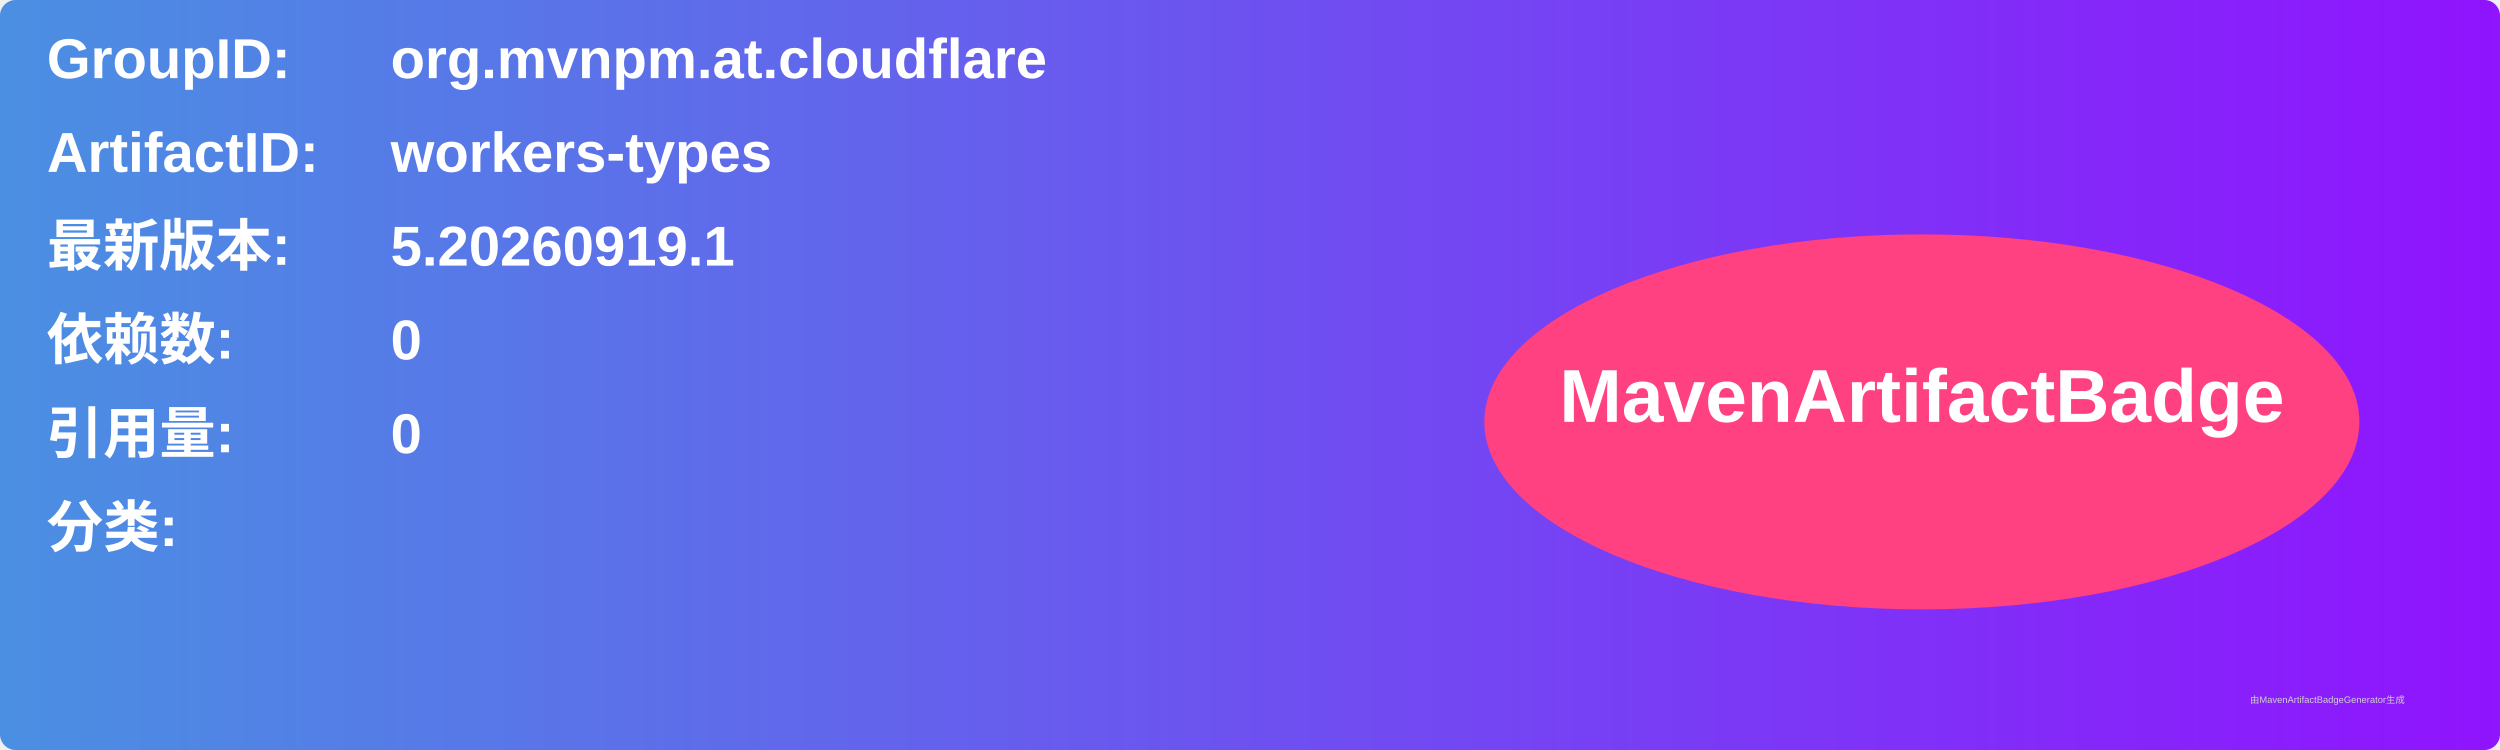
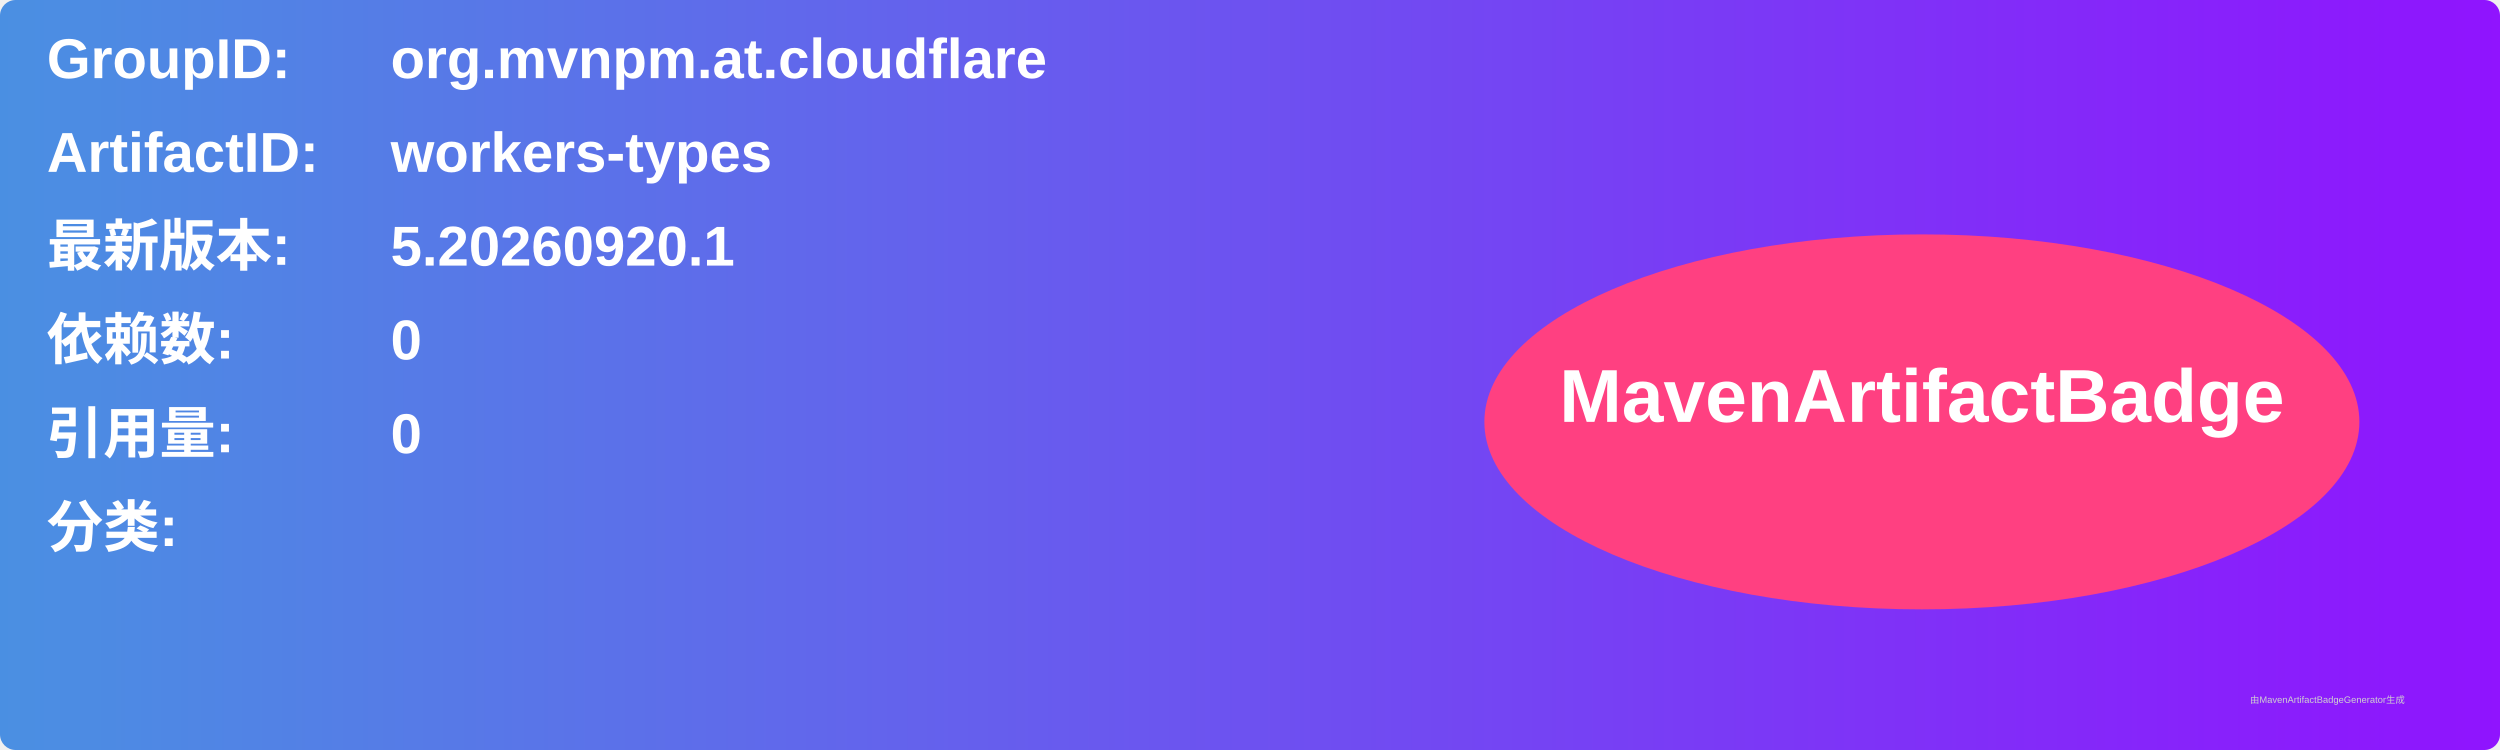
<svg xmlns="http://www.w3.org/2000/svg" width="800" height="240" viewBox="0 0 800 240">
  <linearGradient id="grad" x1="0%" y1="0%" x2="100%" y2="0%">
    <stop offset="0%" stop-color="#4a90e2" />
    <stop offset="100%" stop-color="#9013fe" />
  </linearGradient>
  <rect width="100%" height="100%" rx="5" ry="5" fill="url(#grad)" />
  <g transform="translate(15, 15)">
    <text x="0" y="10" font-family="Arial" font-size="18" fill="white" font-weight="bold" width="260">GroupID:</text>
    <text x="110" y="10" font-family="Arial" font-size="18" fill="white" font-weight="bold" width="460">org.mvnpm.at.cloudflare</text>
    <text x="0" y="40" font-family="Arial" font-size="18" fill="white" font-weight="bold" width="260">ArtifactID:</text>
    <text x="110" y="40" font-family="Arial" font-size="18" fill="white" font-weight="bold" width="460">workers-types</text>
    <text x="0" y="70" font-family="Arial" font-size="18" fill="white" font-weight="bold">最新版本:</text>
    <text x="110" y="70" font-family="Arial" font-size="18" fill="white" font-weight="bold">
-       <tspan font-weight="bold">5.20260919.1</tspan>
+       <tspan font-weight="bold">5.20260920.1</tspan>
    </text>
    <text x="0" y="100" font-family="Arial" font-size="18" fill="white" font-weight="bold">依赖数: </text>
    <text x="110" y="100" font-family="Arial" font-size="18" fill="white">
      <tspan font-weight="bold">0</tspan>
    </text>
    <text x="0" y="130" font-family="Arial" font-size="18" fill="white" font-weight="bold">引用量: </text>
    <text x="110" y="130" font-family="Arial" font-size="18" fill="white">
      <tspan font-weight="bold">0</tspan>
    </text>
    <text x="0" y="160" font-family="Arial" font-size="18" fill="white" font-weight="bold">分类:</text>
    <text x="10" y="190" font-family="Arial" font-size="10" fill="white">
      <tspan font-weight="bold" />
    </text>
    <ellipse cx="600" cy="120" rx="140" ry="60" fill="#ff4081" />
    <text x="600" y="120" text-anchor="middle" font-family="Arial" font-size="24" fill="white" font-weight="bold">MavenArtifactBadge</text>
  </g>
  <text x="720" y="225" font-family="Arial" font-size="3" fill="#d0d0d0">由MavenArtifactBadgeGenerator生成</text>
</svg>
